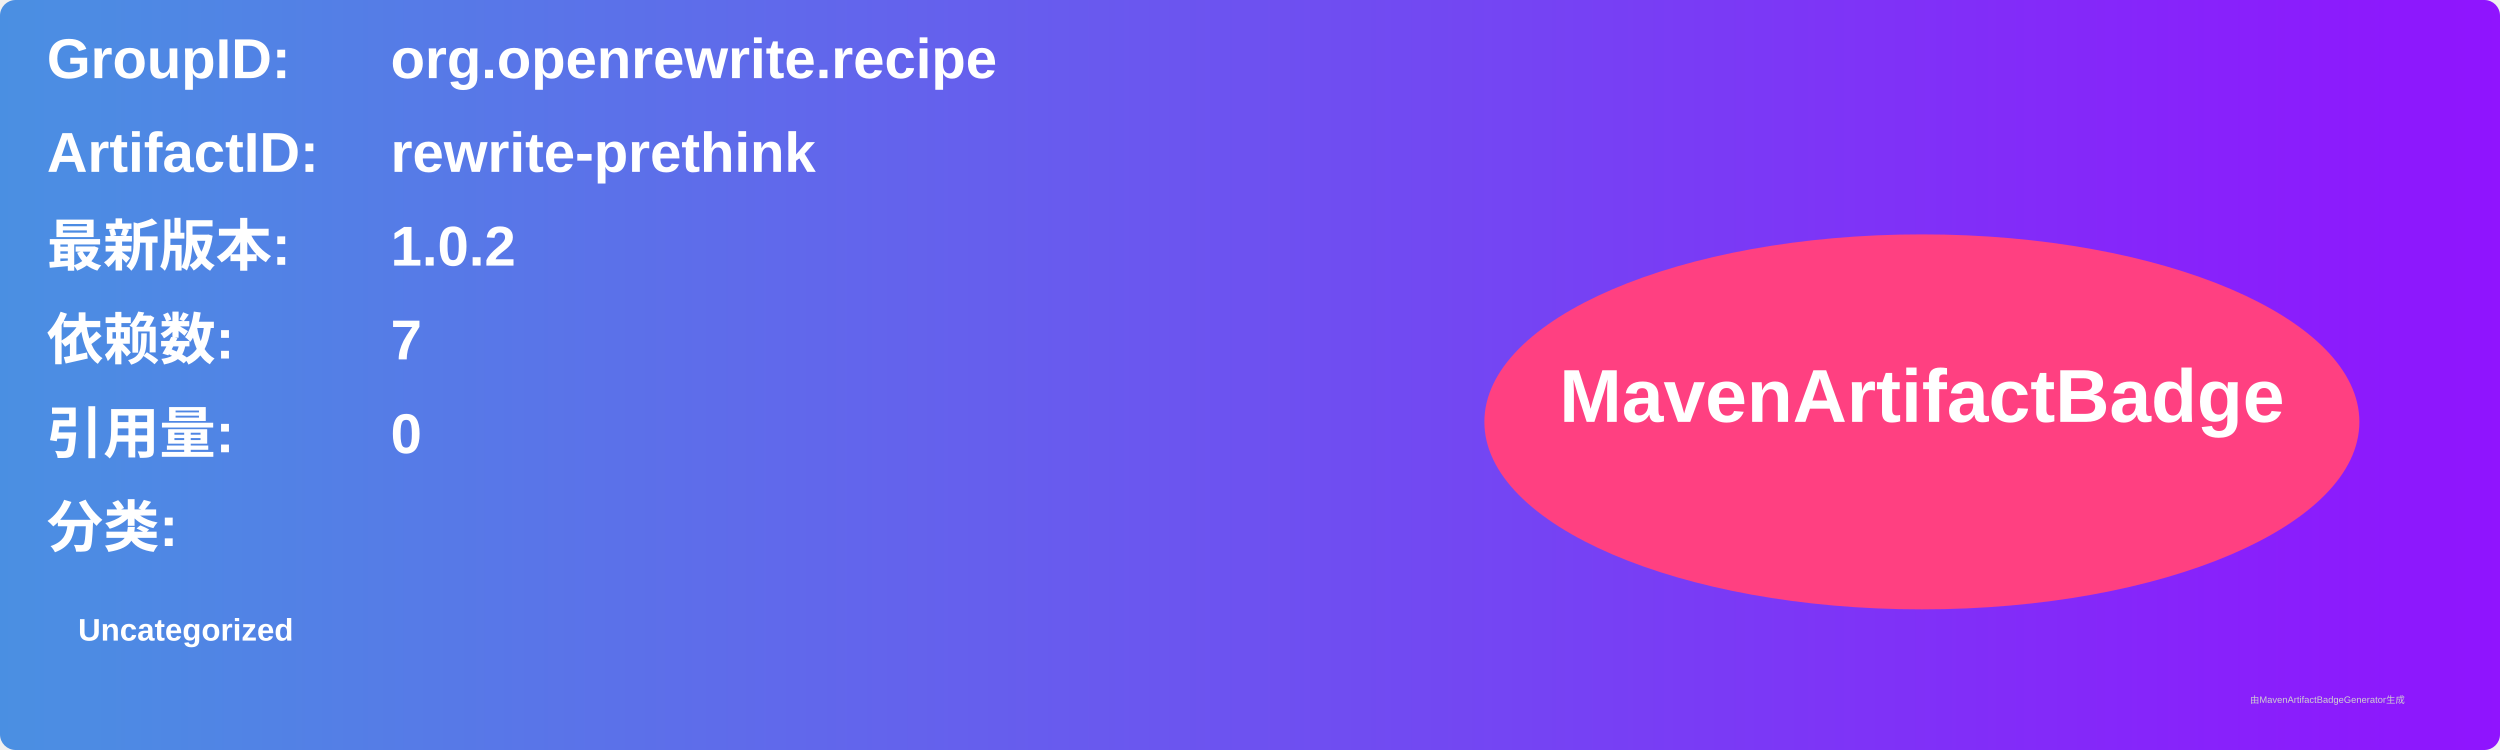
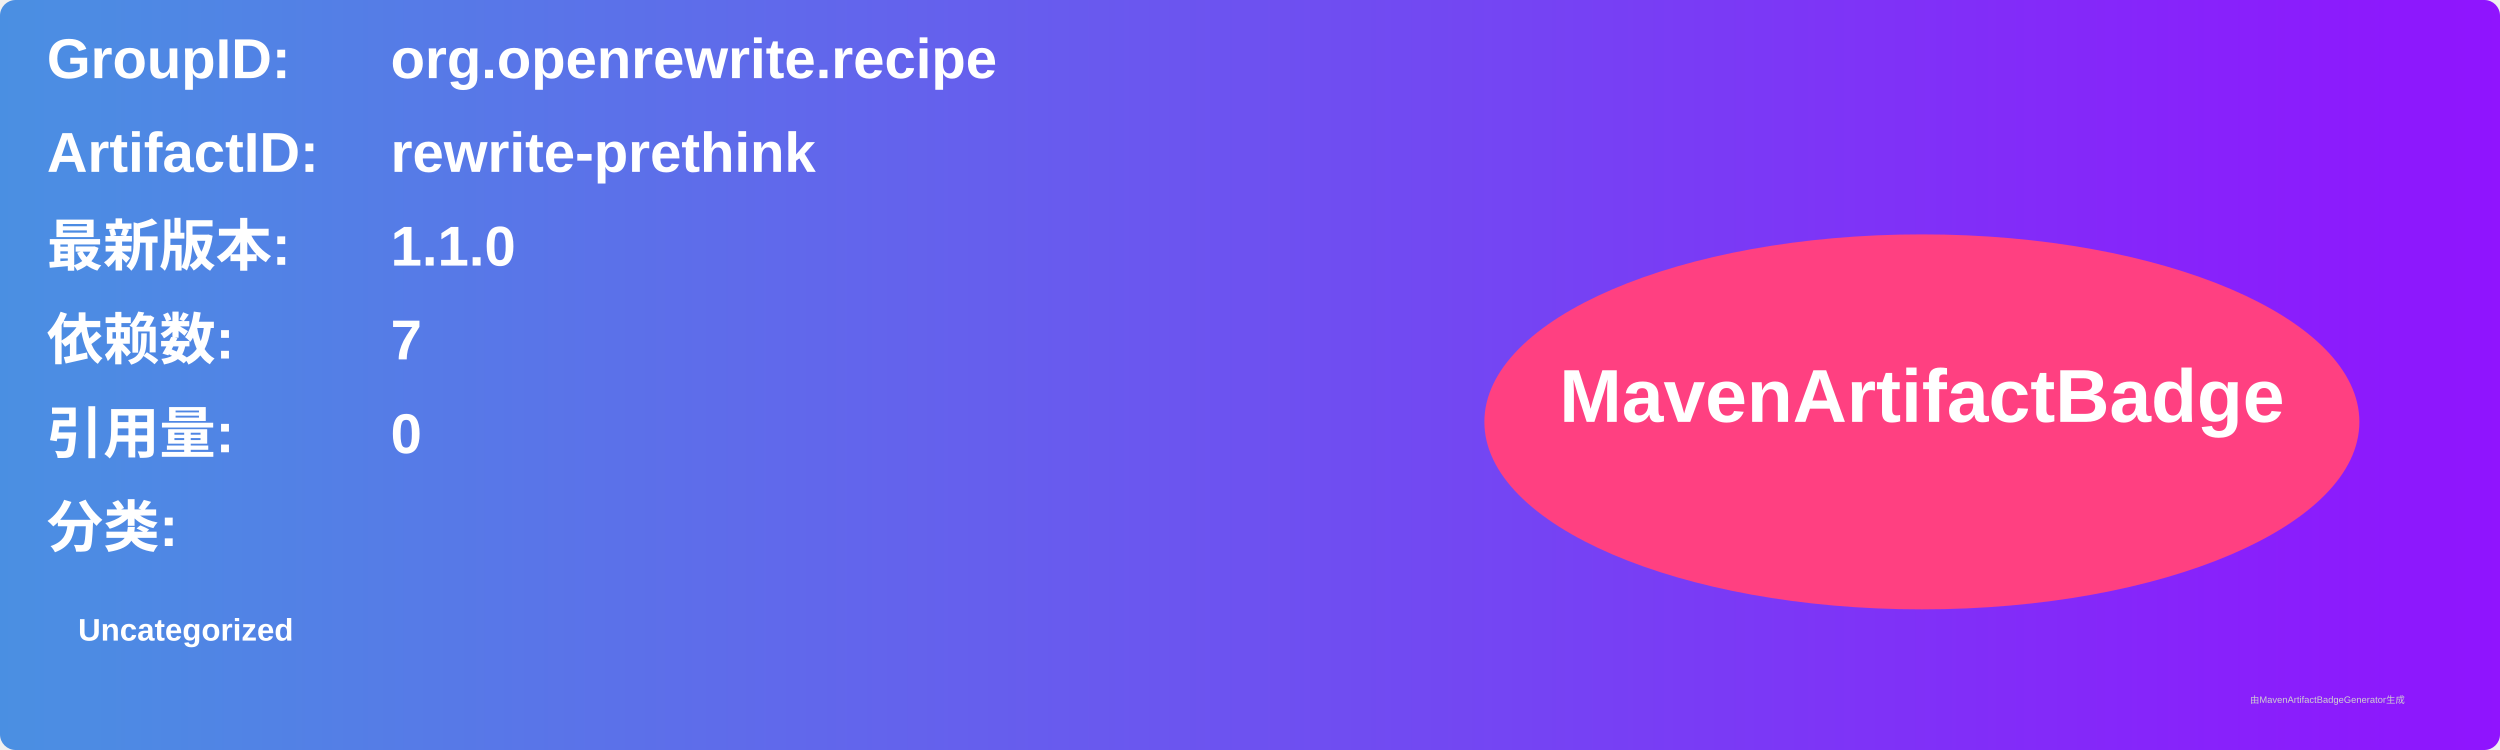
<svg xmlns="http://www.w3.org/2000/svg" width="800" height="240" viewBox="0 0 800 240">
  <linearGradient id="grad" x1="0%" y1="0%" x2="100%" y2="0%">
    <stop offset="0%" stop-color="#4a90e2" />
    <stop offset="100%" stop-color="#9013fe" />
  </linearGradient>
  <rect width="100%" height="100%" rx="5" ry="5" fill="url(#grad)" />
  <g transform="translate(15, 15)">
    <text x="0" y="10" font-family="Arial" font-size="18" fill="white" font-weight="bold" width="260">GroupID:</text>
    <text x="110" y="10" font-family="Arial" font-size="18" fill="white" font-weight="bold" width="460">org.openrewrite.recipe</text>
    <text x="0" y="40" font-family="Arial" font-size="18" fill="white" font-weight="bold" width="260">ArtifactID:</text>
    <text x="110" y="40" font-family="Arial" font-size="18" fill="white" font-weight="bold" width="460">rewrite-prethink</text>
    <text x="0" y="70" font-family="Arial" font-size="18" fill="white" font-weight="bold">最新版本:</text>
    <text x="110" y="70" font-family="Arial" font-size="18" fill="white" font-weight="bold">
-       <tspan font-weight="bold">1.0.2</tspan>
+       <tspan font-weight="bold">1.1.0</tspan>
    </text>
    <text x="0" y="100" font-family="Arial" font-size="18" fill="white" font-weight="bold">依赖数: </text>
    <text x="110" y="100" font-family="Arial" font-size="18" fill="white">
      <tspan font-weight="bold">7</tspan>
    </text>
    <text x="0" y="130" font-family="Arial" font-size="18" fill="white" font-weight="bold">引用量: </text>
    <text x="110" y="130" font-family="Arial" font-size="18" fill="white">
      <tspan font-weight="bold">0</tspan>
    </text>
    <text x="0" y="160" font-family="Arial" font-size="18" fill="white" font-weight="bold">分类:</text>
    <text x="10" y="190" font-family="Arial" font-size="10" fill="white">
      <tspan font-weight="bold">Uncategorized</tspan>
    </text>
    <ellipse cx="600" cy="120" rx="140" ry="60" fill="#ff4081" />
    <text x="600" y="120" text-anchor="middle" font-family="Arial" font-size="24" fill="white" font-weight="bold">MavenArtifactBadge</text>
  </g>
  <text x="720" y="225" font-family="Arial" font-size="3" fill="#d0d0d0">由MavenArtifactBadgeGenerator生成</text>
</svg>
